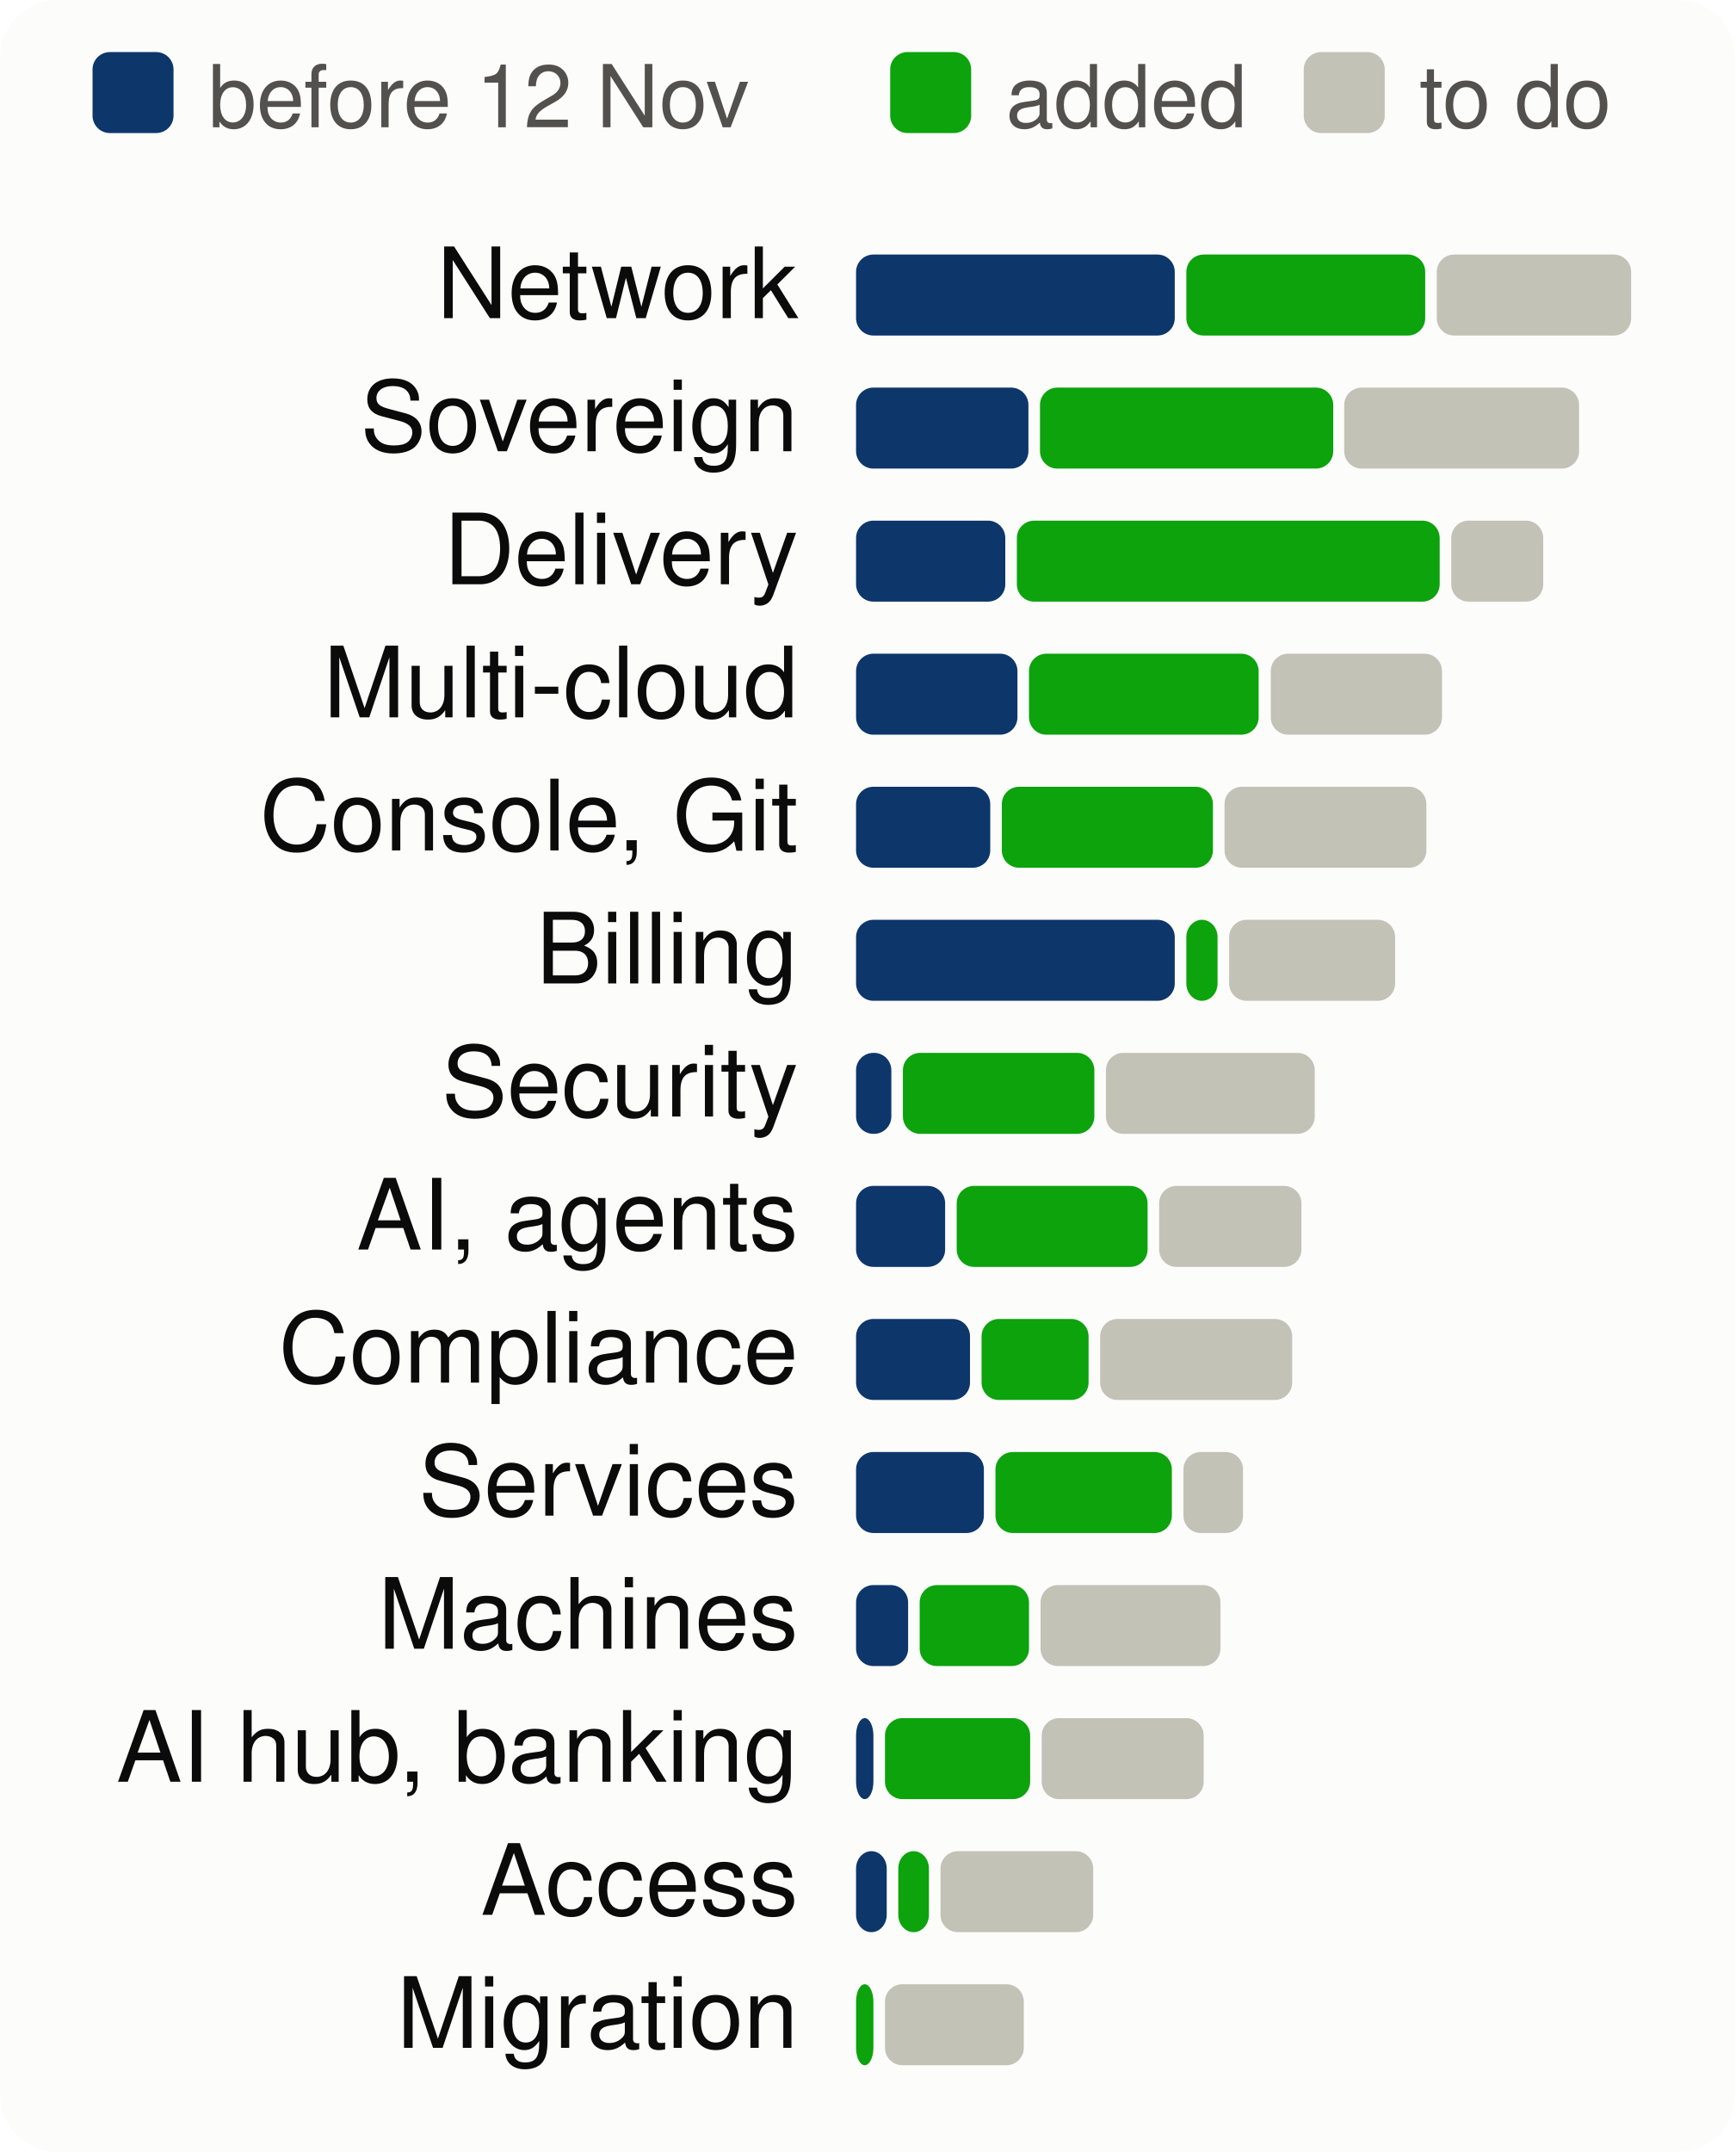
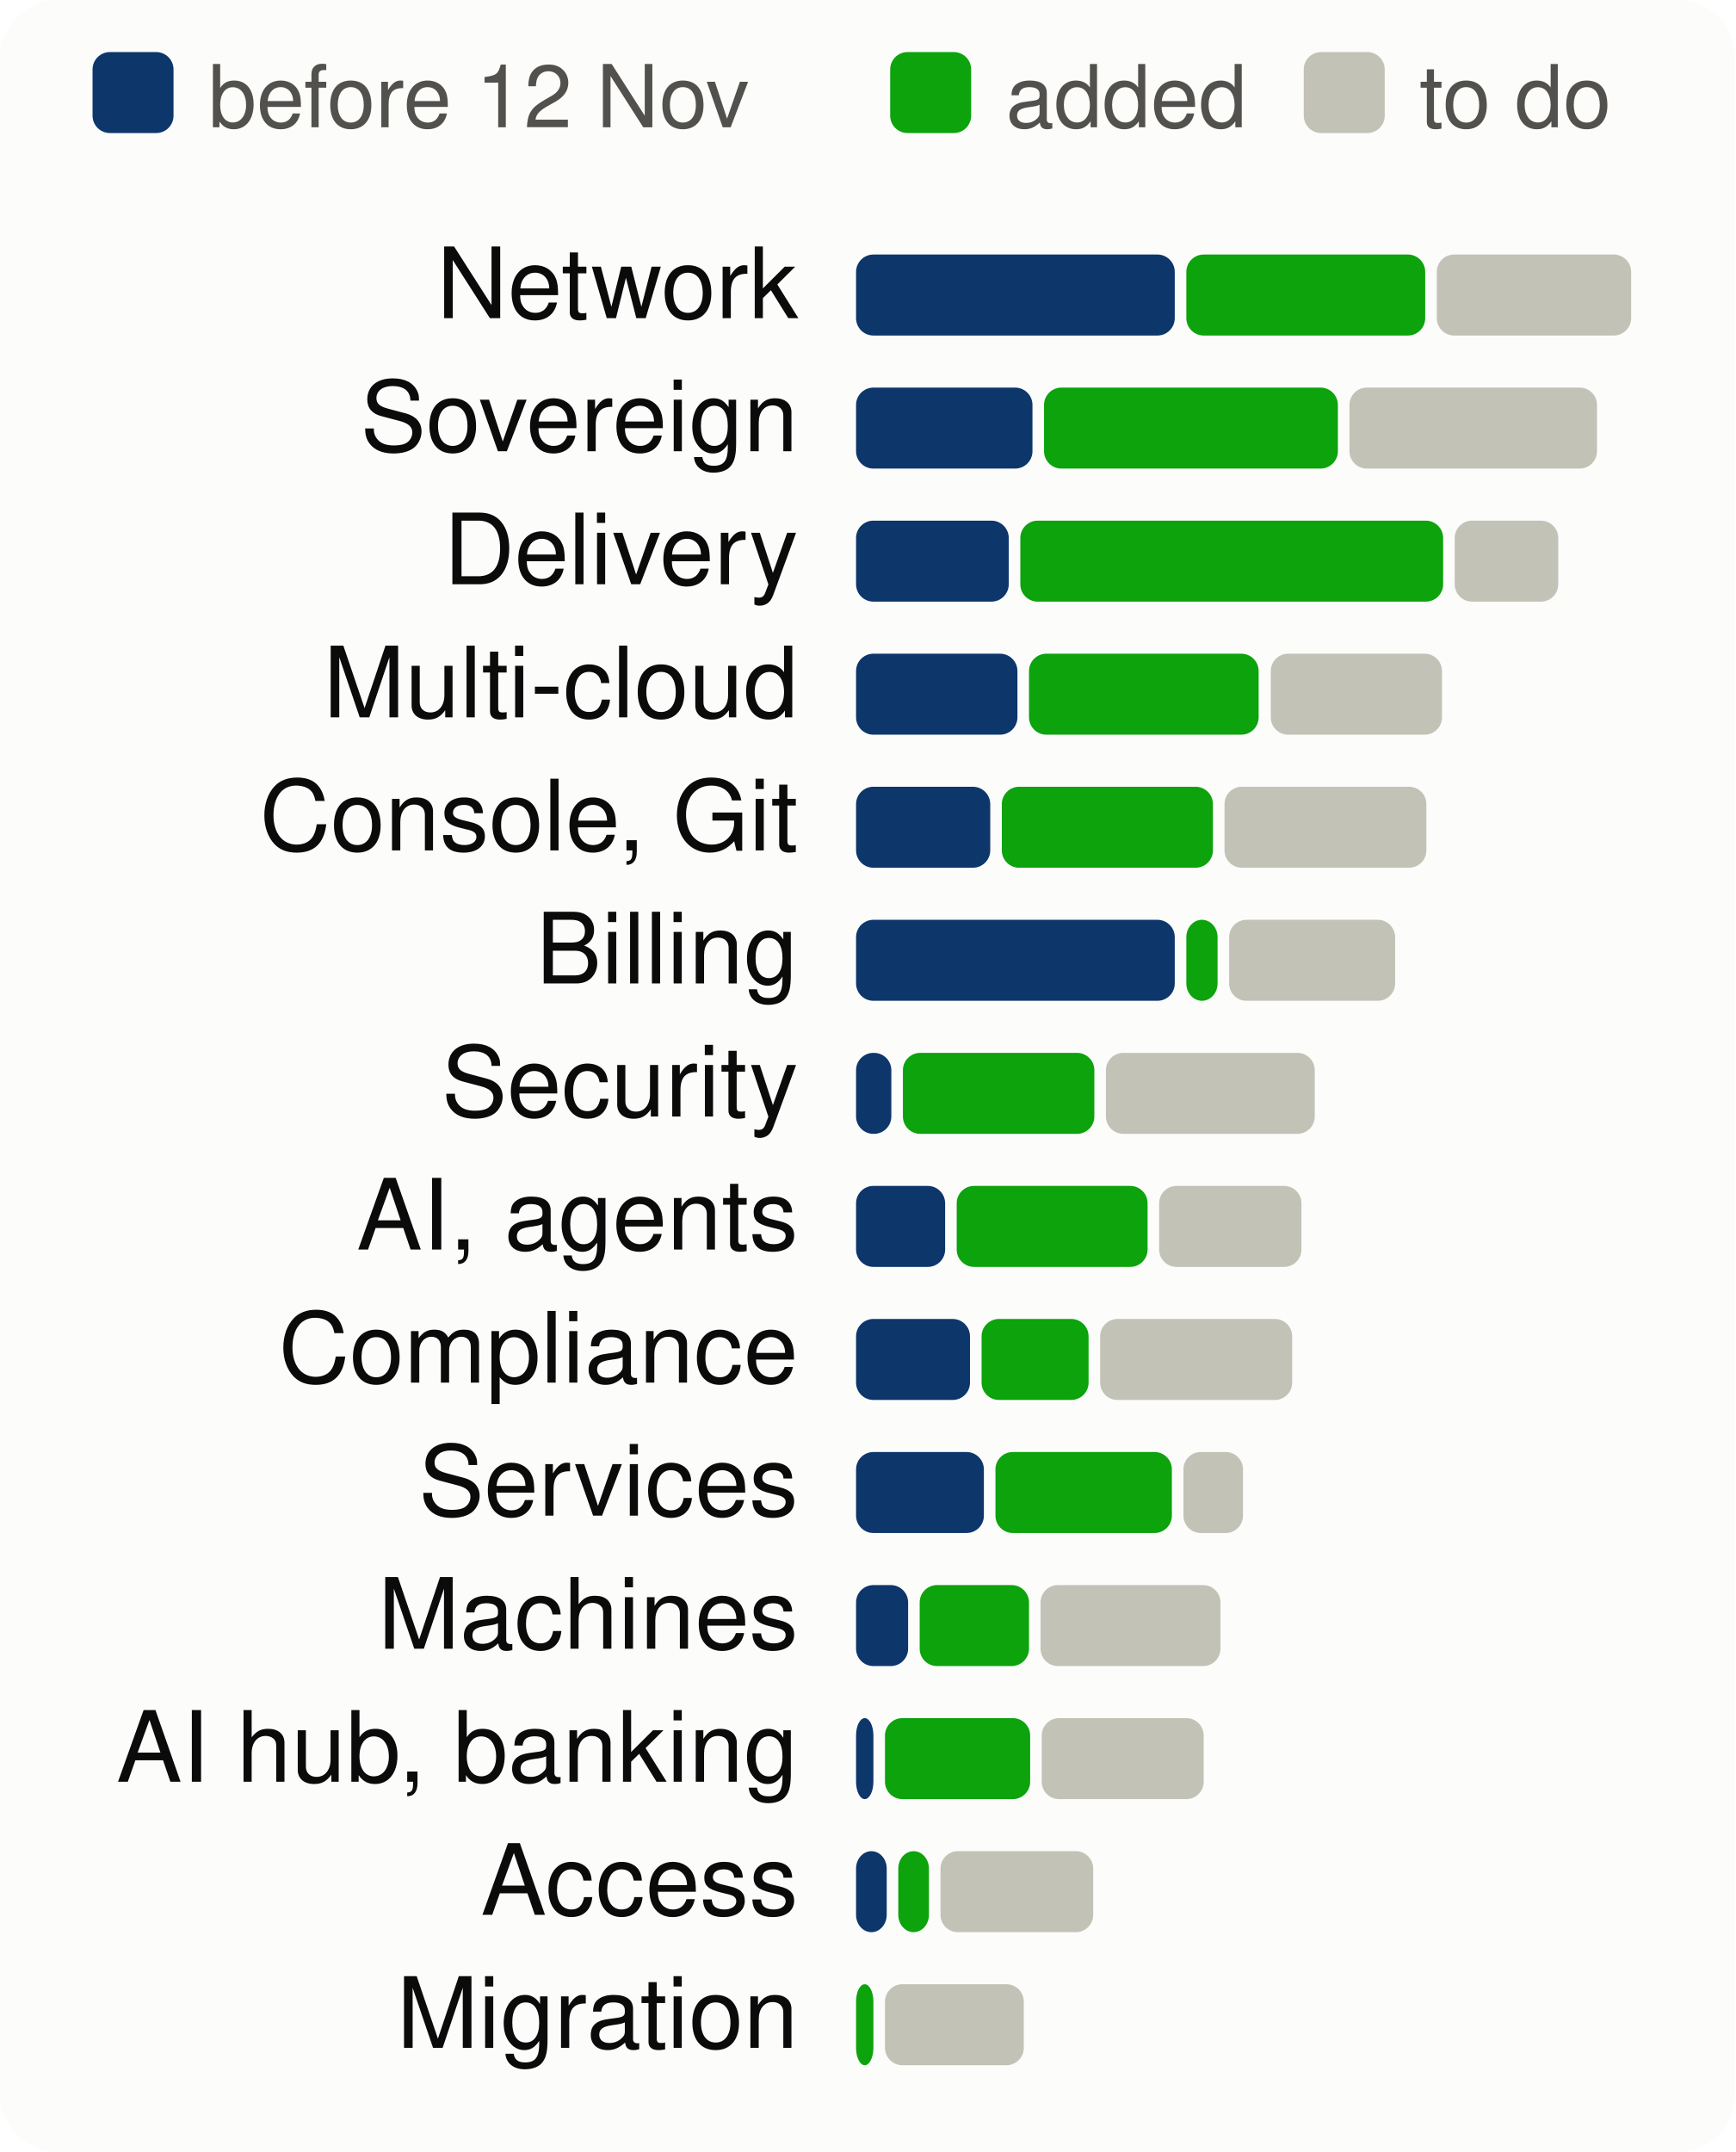
<svg xmlns="http://www.w3.org/2000/svg" viewBox="0 0 300 372" width="300" height="372" font-family="system-ui,-apple-system,Segoe UI,Helvetica,Arial,sans-serif" font-size="18" role="img" aria-label="Progress per product area, to scale">
  <style>.h{paint-order:stroke;stroke:#fcfcfb;stroke-width:3px;stroke-linejoin:round}.rg{stroke:#fcfcfb}@media (prefers-color-scheme: dark){.bg{fill:#1a1a19}.t1{fill:#f0efec}.t2{fill:#c3c2b7}.gr{stroke:#2c2c2a}.ax{stroke:#383835}.ld{stroke:#383835}.br{stroke:#c3c2b7}.m{stroke:#3987e5}.dp{stroke:#d95926}.v{stroke:#199e70}.i2{stroke:#c3c2b7}.i1{stroke:#f0efec}.f1{fill:#3987e5}.f2{fill:#d95926}.f3{fill:#199e70}.f4{fill:#c98500}.ev{fill:#c3c2b7}.inv{fill:#1a1a19}.done{fill:#cde2fb}.todo{fill:#52514e}.tile{fill:#262624}.h,.rg{stroke:#1a1a19}}</style>
  <rect width="300" height="372" rx="10" class="bg" fill="#fcfcfb" />
  <rect x="16" y="9" width="14" height="14" rx="3" class="done" fill="#0d366b" />
  <text x="36" y="22" class="t2" fill="#52514e" font-size="15">before 12 Nov</text>
  <rect x="153.9" y="9" width="14" height="14" rx="3" class="gain" fill="#0ca30c" />
  <text x="173.9" y="22" class="t2" fill="#52514e" font-size="15">added</text>
  <rect x="225.4" y="9" width="14" height="14" rx="3" class="todo" fill="#c3c2b7" />
  <text x="245.4" y="22" class="t2" fill="#52514e" font-size="15">to do</text>
  <text x="138" y="55" text-anchor="end" class="t1" fill="#0b0b0b" font-size="17">Network</text>
  <rect x="148.0" y="44" width="55.1" height="14" rx="3" class="done" fill="#0d366b" />
  <rect x="205.1" y="44" width="41.3" height="14" rx="3" class="gain" fill="#0ca30c" />
  <rect x="248.4" y="44" width="33.6" height="14" rx="3" class="todo" fill="#c3c2b7" />
  <text x="138" y="78" text-anchor="end" class="t1" fill="#0b0b0b" font-size="17">Sovereign</text>
-   <rect x="148.0" y="67" width="29.8" height="14" rx="3" class="done" fill="#0d366b" />
-   <rect x="179.8" y="67" width="50.7" height="14" rx="3" class="gain" fill="#0ca30c" />
-   <rect x="232.4" y="67" width="40.6" height="14" rx="3" class="todo" fill="#c3c2b7" />
+   <rect x="148.0" y="67" width="30.5" height="14" rx="3" class="done" fill="#0d366b" />
+   <rect x="180.5" y="67" width="50.8" height="14" rx="3" class="gain" fill="#0ca30c" />
+   <rect x="233.3" y="67" width="42.8" height="14" rx="3" class="todo" fill="#c3c2b7" />
  <text x="138" y="101" text-anchor="end" class="t1" fill="#0b0b0b" font-size="17">Delivery</text>
-   <rect x="148.0" y="90" width="25.8" height="14" rx="3" class="done" fill="#0d366b" />
-   <rect x="175.8" y="90" width="73.1" height="14" rx="3" class="gain" fill="#0ca30c" />
-   <rect x="250.9" y="90" width="15.9" height="14" rx="3" class="todo" fill="#c3c2b7" />
+   <rect x="148.0" y="90" width="26.4" height="14" rx="3" class="done" fill="#0d366b" />
+   <rect x="176.4" y="90" width="73.1" height="14" rx="3" class="gain" fill="#0ca30c" />
+   <rect x="251.5" y="90" width="17.9" height="14" rx="3" class="todo" fill="#c3c2b7" />
  <text x="138" y="124" text-anchor="end" class="t1" fill="#0b0b0b" font-size="17">Multi-cloud</text>
  <rect x="148.0" y="113" width="27.9" height="14" rx="3" class="done" fill="#0d366b" />
  <rect x="177.9" y="113" width="39.7" height="14" rx="3" class="gain" fill="#0ca30c" />
  <rect x="219.7" y="113" width="29.6" height="14" rx="3" class="todo" fill="#c3c2b7" />
  <text x="138" y="147" text-anchor="end" class="t1" fill="#0b0b0b" font-size="17">Console, Git</text>
  <rect x="148.0" y="136" width="23.2" height="14" rx="3" class="done" fill="#0d366b" />
  <rect x="173.2" y="136" width="36.5" height="14" rx="3" class="gain" fill="#0ca30c" />
  <rect x="211.7" y="136" width="34.9" height="14" rx="3" class="todo" fill="#c3c2b7" />
  <text x="138" y="170" text-anchor="end" class="t1" fill="#0b0b0b" font-size="17">Billing</text>
  <rect x="148.0" y="159" width="55.1" height="14" rx="3" class="done" fill="#0d366b" />
  <rect x="205.1" y="159" width="5.4" height="14" rx="3" class="gain" fill="#0ca30c" />
  <rect x="212.5" y="159" width="28.7" height="14" rx="3" class="todo" fill="#c3c2b7" />
  <text x="138" y="193" text-anchor="end" class="t1" fill="#0b0b0b" font-size="17">Security</text>
  <rect x="148.0" y="182" width="6.1" height="14" rx="3" class="done" fill="#0d366b" />
  <rect x="156.1" y="182" width="33.1" height="14" rx="3" class="gain" fill="#0ca30c" />
  <rect x="191.2" y="182" width="36.1" height="14" rx="3" class="todo" fill="#c3c2b7" />
  <text x="138" y="216" text-anchor="end" class="t1" fill="#0b0b0b" font-size="17">AI, agents</text>
  <rect x="148.0" y="205" width="15.4" height="14" rx="3" class="done" fill="#0d366b" />
  <rect x="165.4" y="205" width="33.0" height="14" rx="3" class="gain" fill="#0ca30c" />
  <rect x="200.4" y="205" width="24.6" height="14" rx="3" class="todo" fill="#c3c2b7" />
  <text x="138" y="239" text-anchor="end" class="t1" fill="#0b0b0b" font-size="17">Compliance</text>
  <rect x="148.0" y="228" width="19.7" height="14" rx="3" class="done" fill="#0d366b" />
  <rect x="169.7" y="228" width="18.5" height="14" rx="3" class="gain" fill="#0ca30c" />
  <rect x="190.2" y="228" width="33.2" height="14" rx="3" class="todo" fill="#c3c2b7" />
  <text x="138" y="262" text-anchor="end" class="t1" fill="#0b0b0b" font-size="17">Services</text>
  <rect x="148.0" y="251" width="22.1" height="14" rx="3" class="done" fill="#0d366b" />
  <rect x="172.1" y="251" width="30.5" height="14" rx="3" class="gain" fill="#0ca30c" />
  <rect x="204.6" y="251" width="10.3" height="14" rx="3" class="todo" fill="#c3c2b7" />
  <text x="138" y="285" text-anchor="end" class="t1" fill="#0b0b0b" font-size="17">Machines</text>
  <rect x="148.0" y="274" width="9.0" height="14" rx="3" class="done" fill="#0d366b" />
  <rect x="159.0" y="274" width="18.9" height="14" rx="3" class="gain" fill="#0ca30c" />
  <rect x="179.9" y="274" width="31.1" height="14" rx="3" class="todo" fill="#c3c2b7" />
  <text x="138" y="308" text-anchor="end" class="t1" fill="#0b0b0b" font-size="17">AI hub, banking</text>
  <rect x="148.0" y="297" width="3.0" height="14" rx="3" class="done" fill="#0d366b" />
  <rect x="153.0" y="297" width="25.1" height="14" rx="3" class="gain" fill="#0ca30c" />
  <rect x="180.1" y="297" width="28.0" height="14" rx="3" class="todo" fill="#c3c2b7" />
  <text x="138" y="331" text-anchor="end" class="t1" fill="#0b0b0b" font-size="17">Access</text>
  <rect x="148.0" y="320" width="5.3" height="14" rx="3" class="done" fill="#0d366b" />
  <rect x="155.3" y="320" width="5.3" height="14" rx="3" class="gain" fill="#0ca30c" />
  <rect x="162.6" y="320" width="26.4" height="14" rx="3" class="todo" fill="#c3c2b7" />
  <text x="138" y="354" text-anchor="end" class="t1" fill="#0b0b0b" font-size="17">Migration</text>
  <rect x="148.0" y="343" width="3.0" height="14" rx="3" class="gain" fill="#0ca30c" />
  <rect x="153.0" y="343" width="24.0" height="14" rx="3" class="todo" fill="#c3c2b7" />
</svg>
